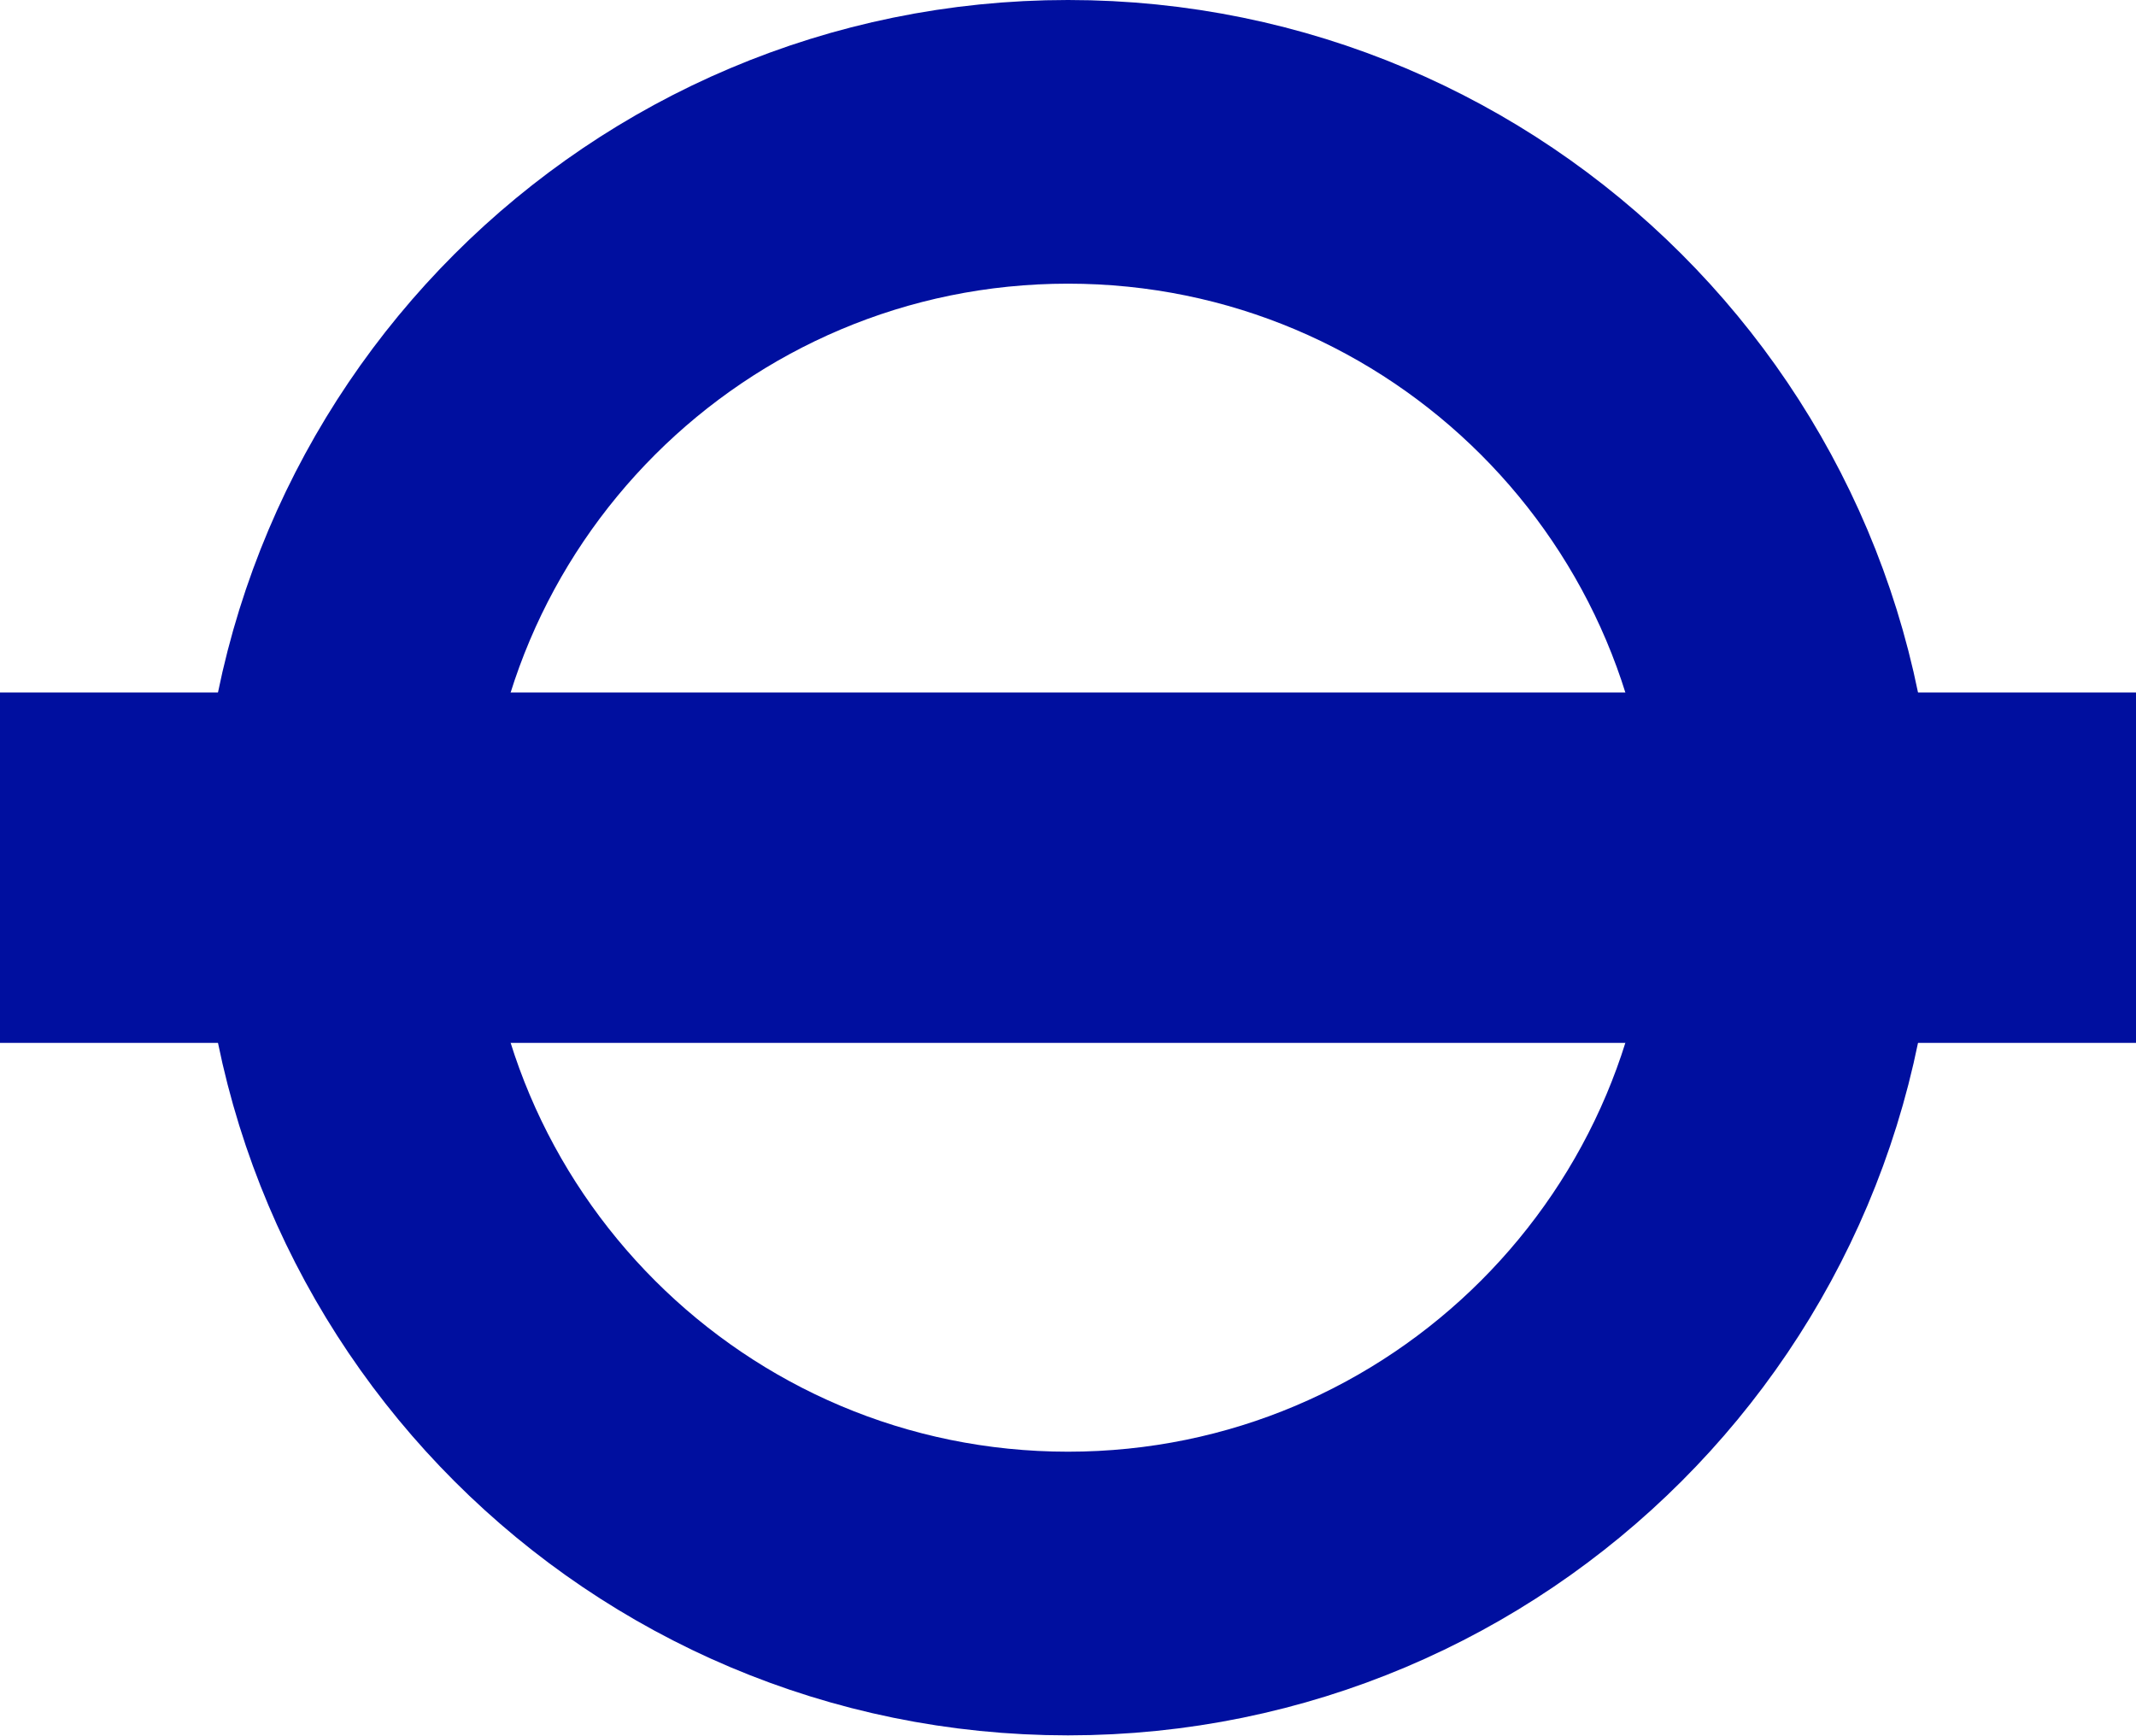
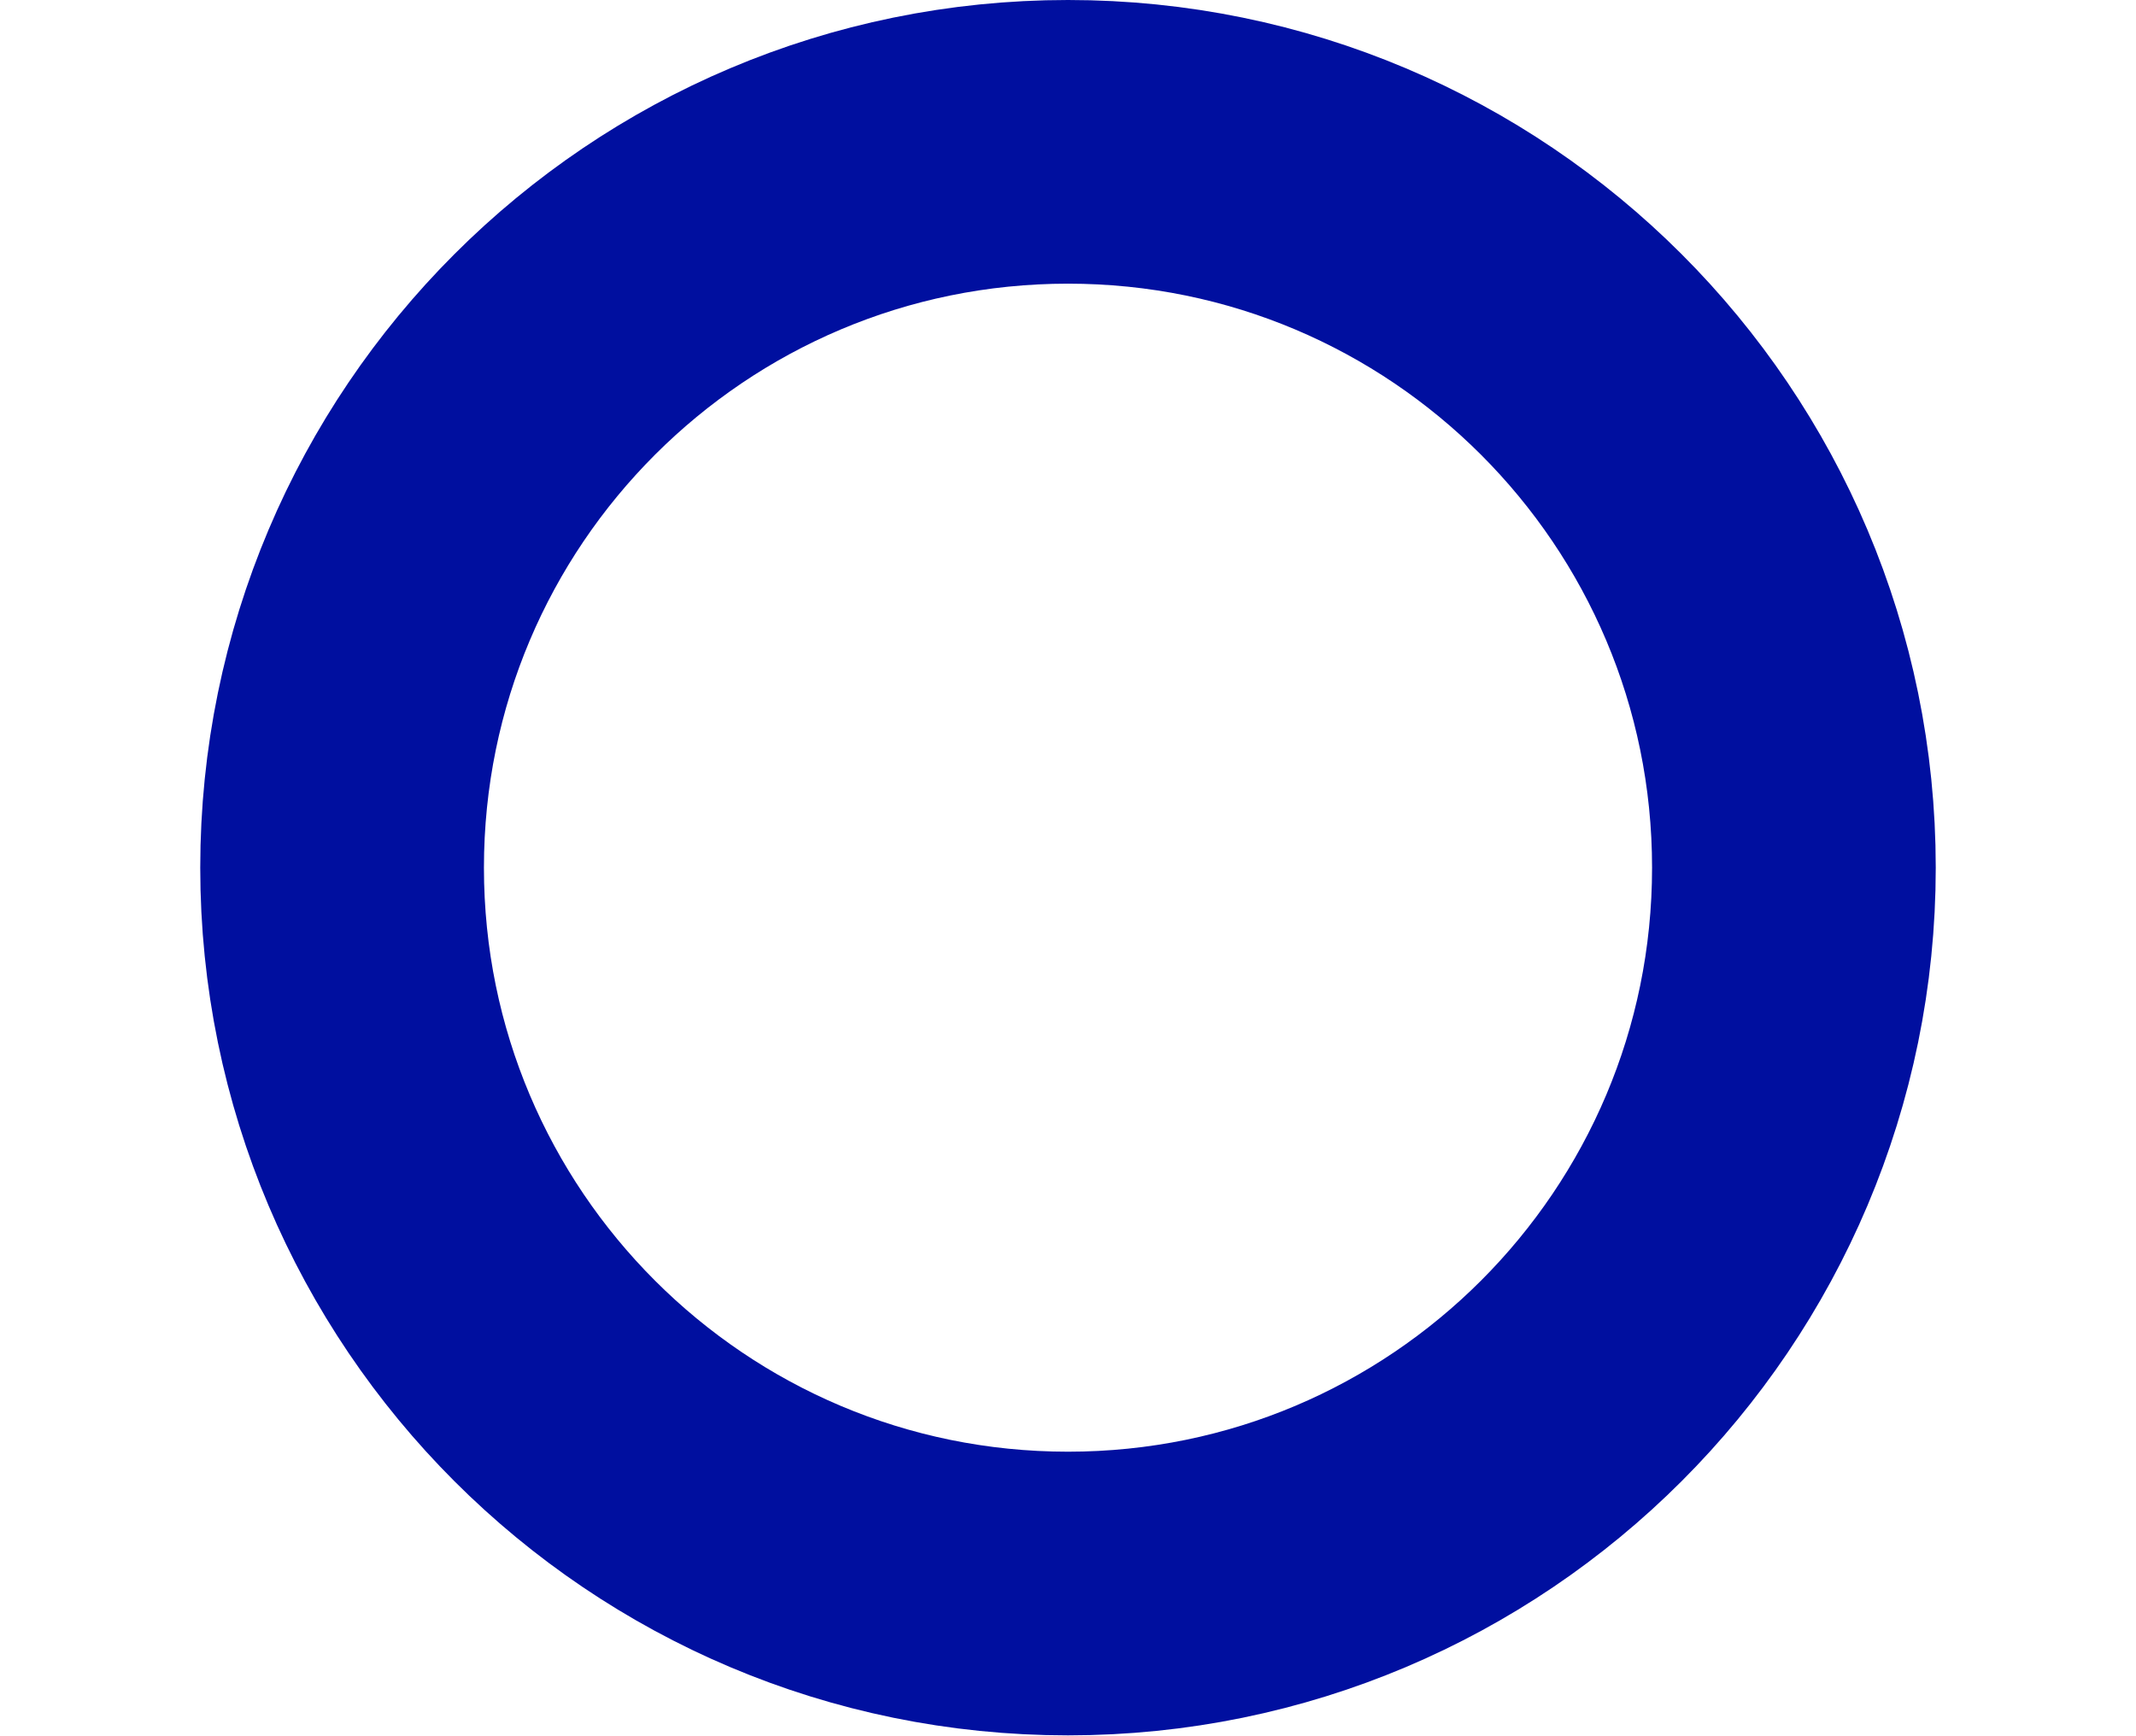
<svg xmlns="http://www.w3.org/2000/svg" viewBox="0 0 640 520">
  <circle cx="320" cy="260" r="217.5" fill="none" stroke="#000F9F" stroke-width="85" />
-   <rect y="207.5" width="640" height="105" fill="#000F9F" />
</svg>
